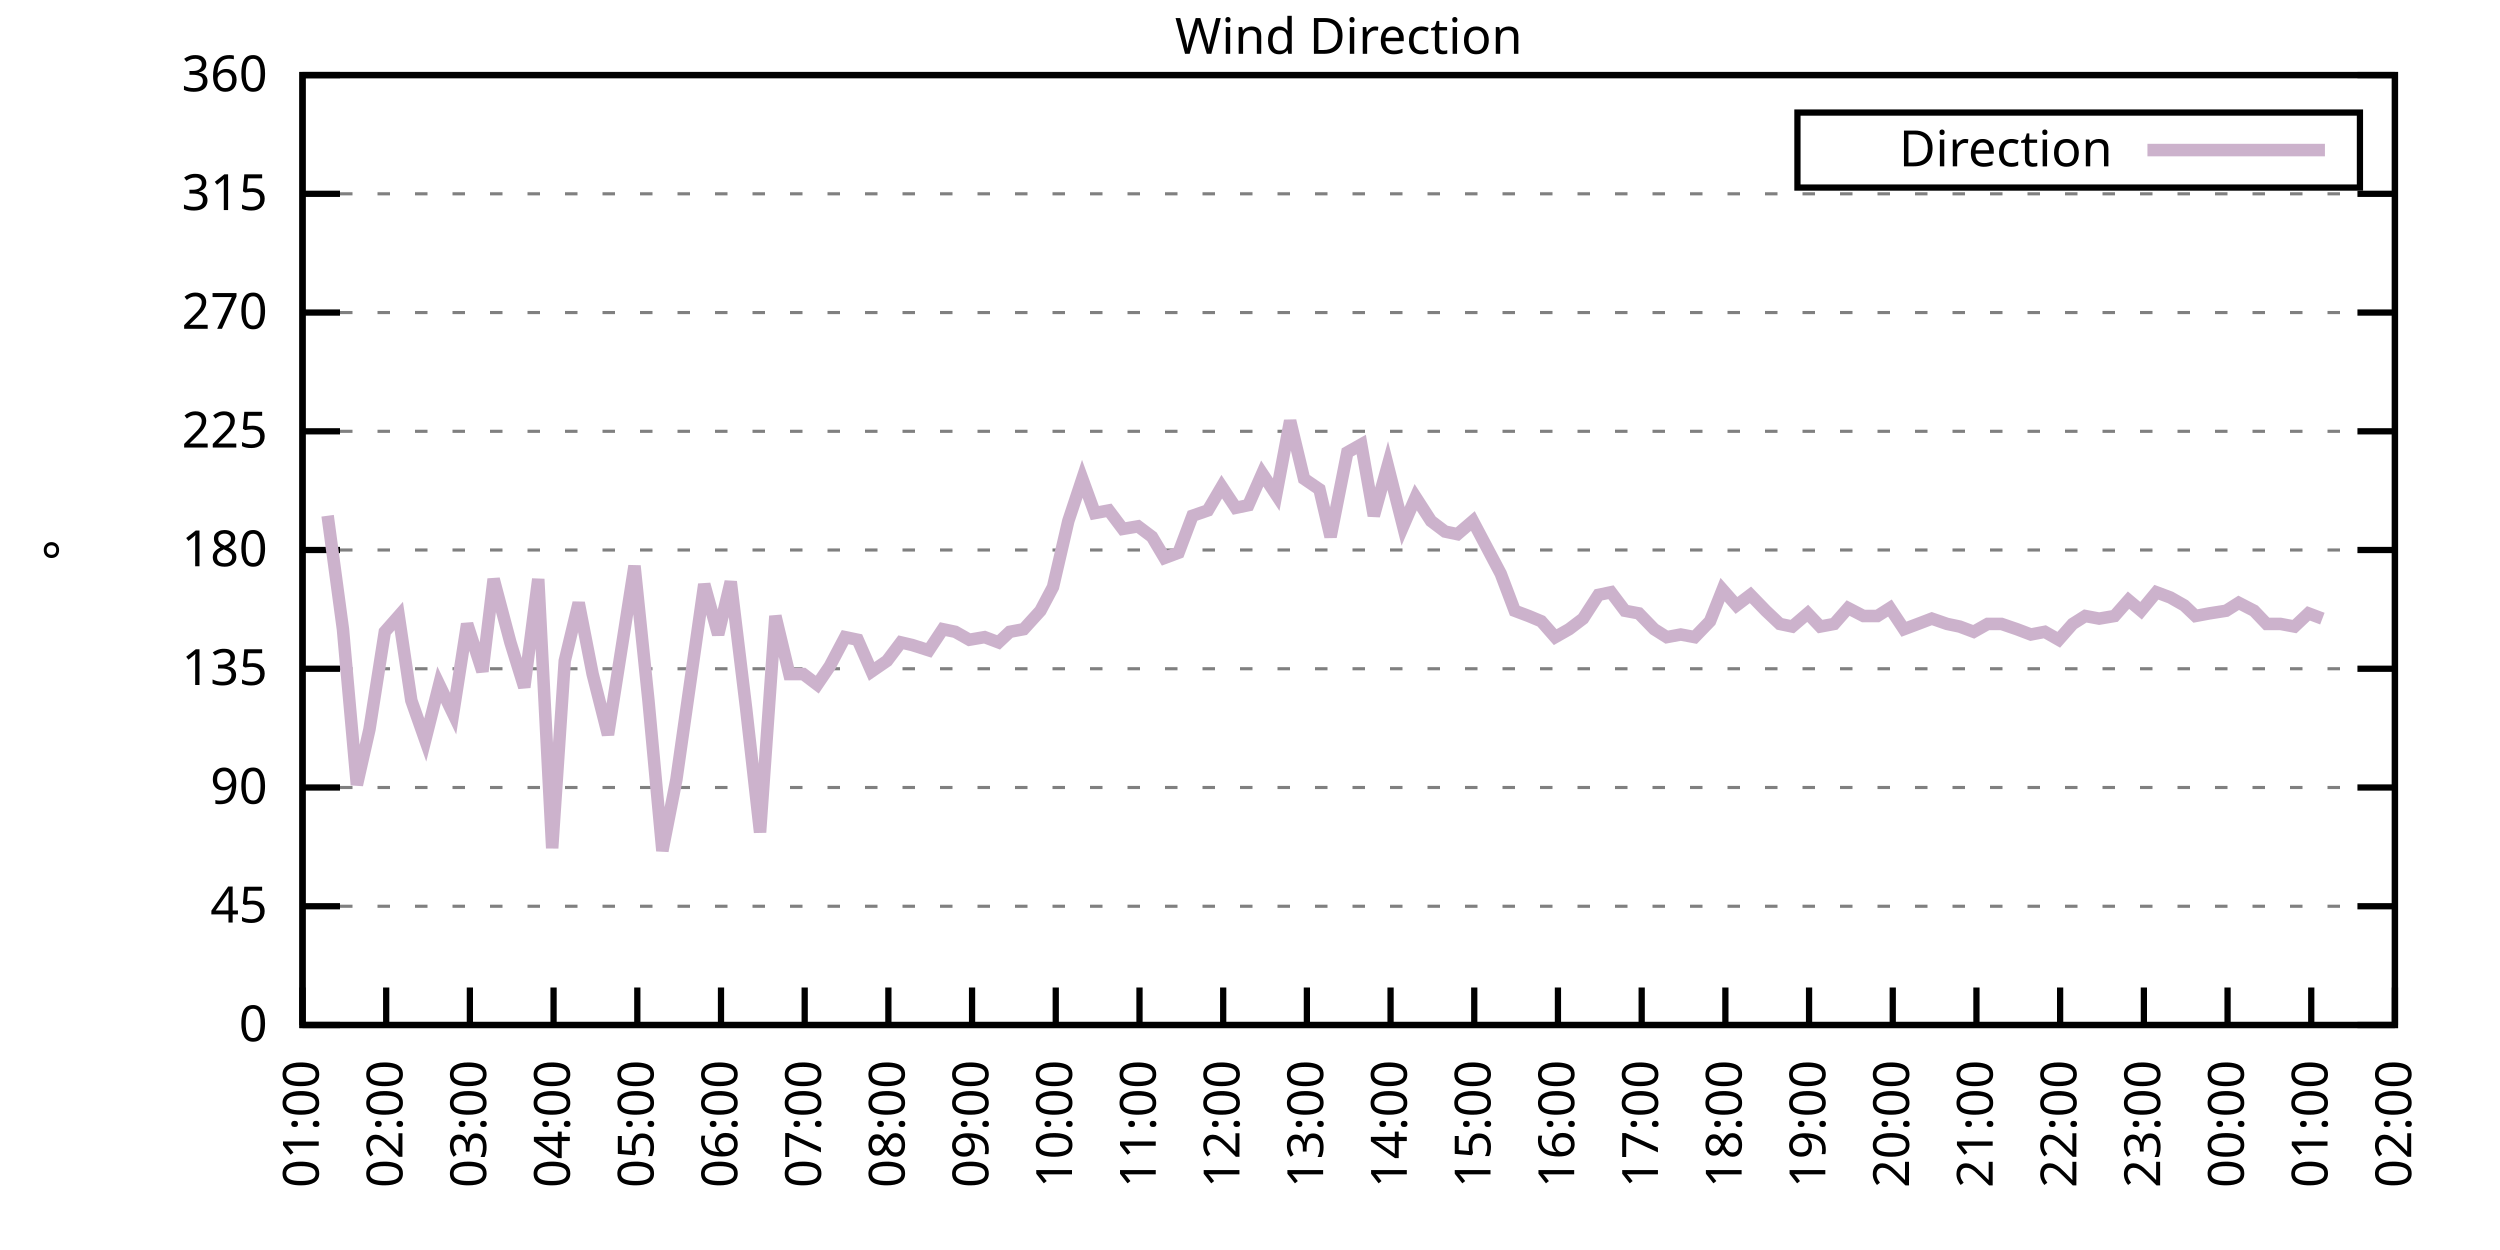
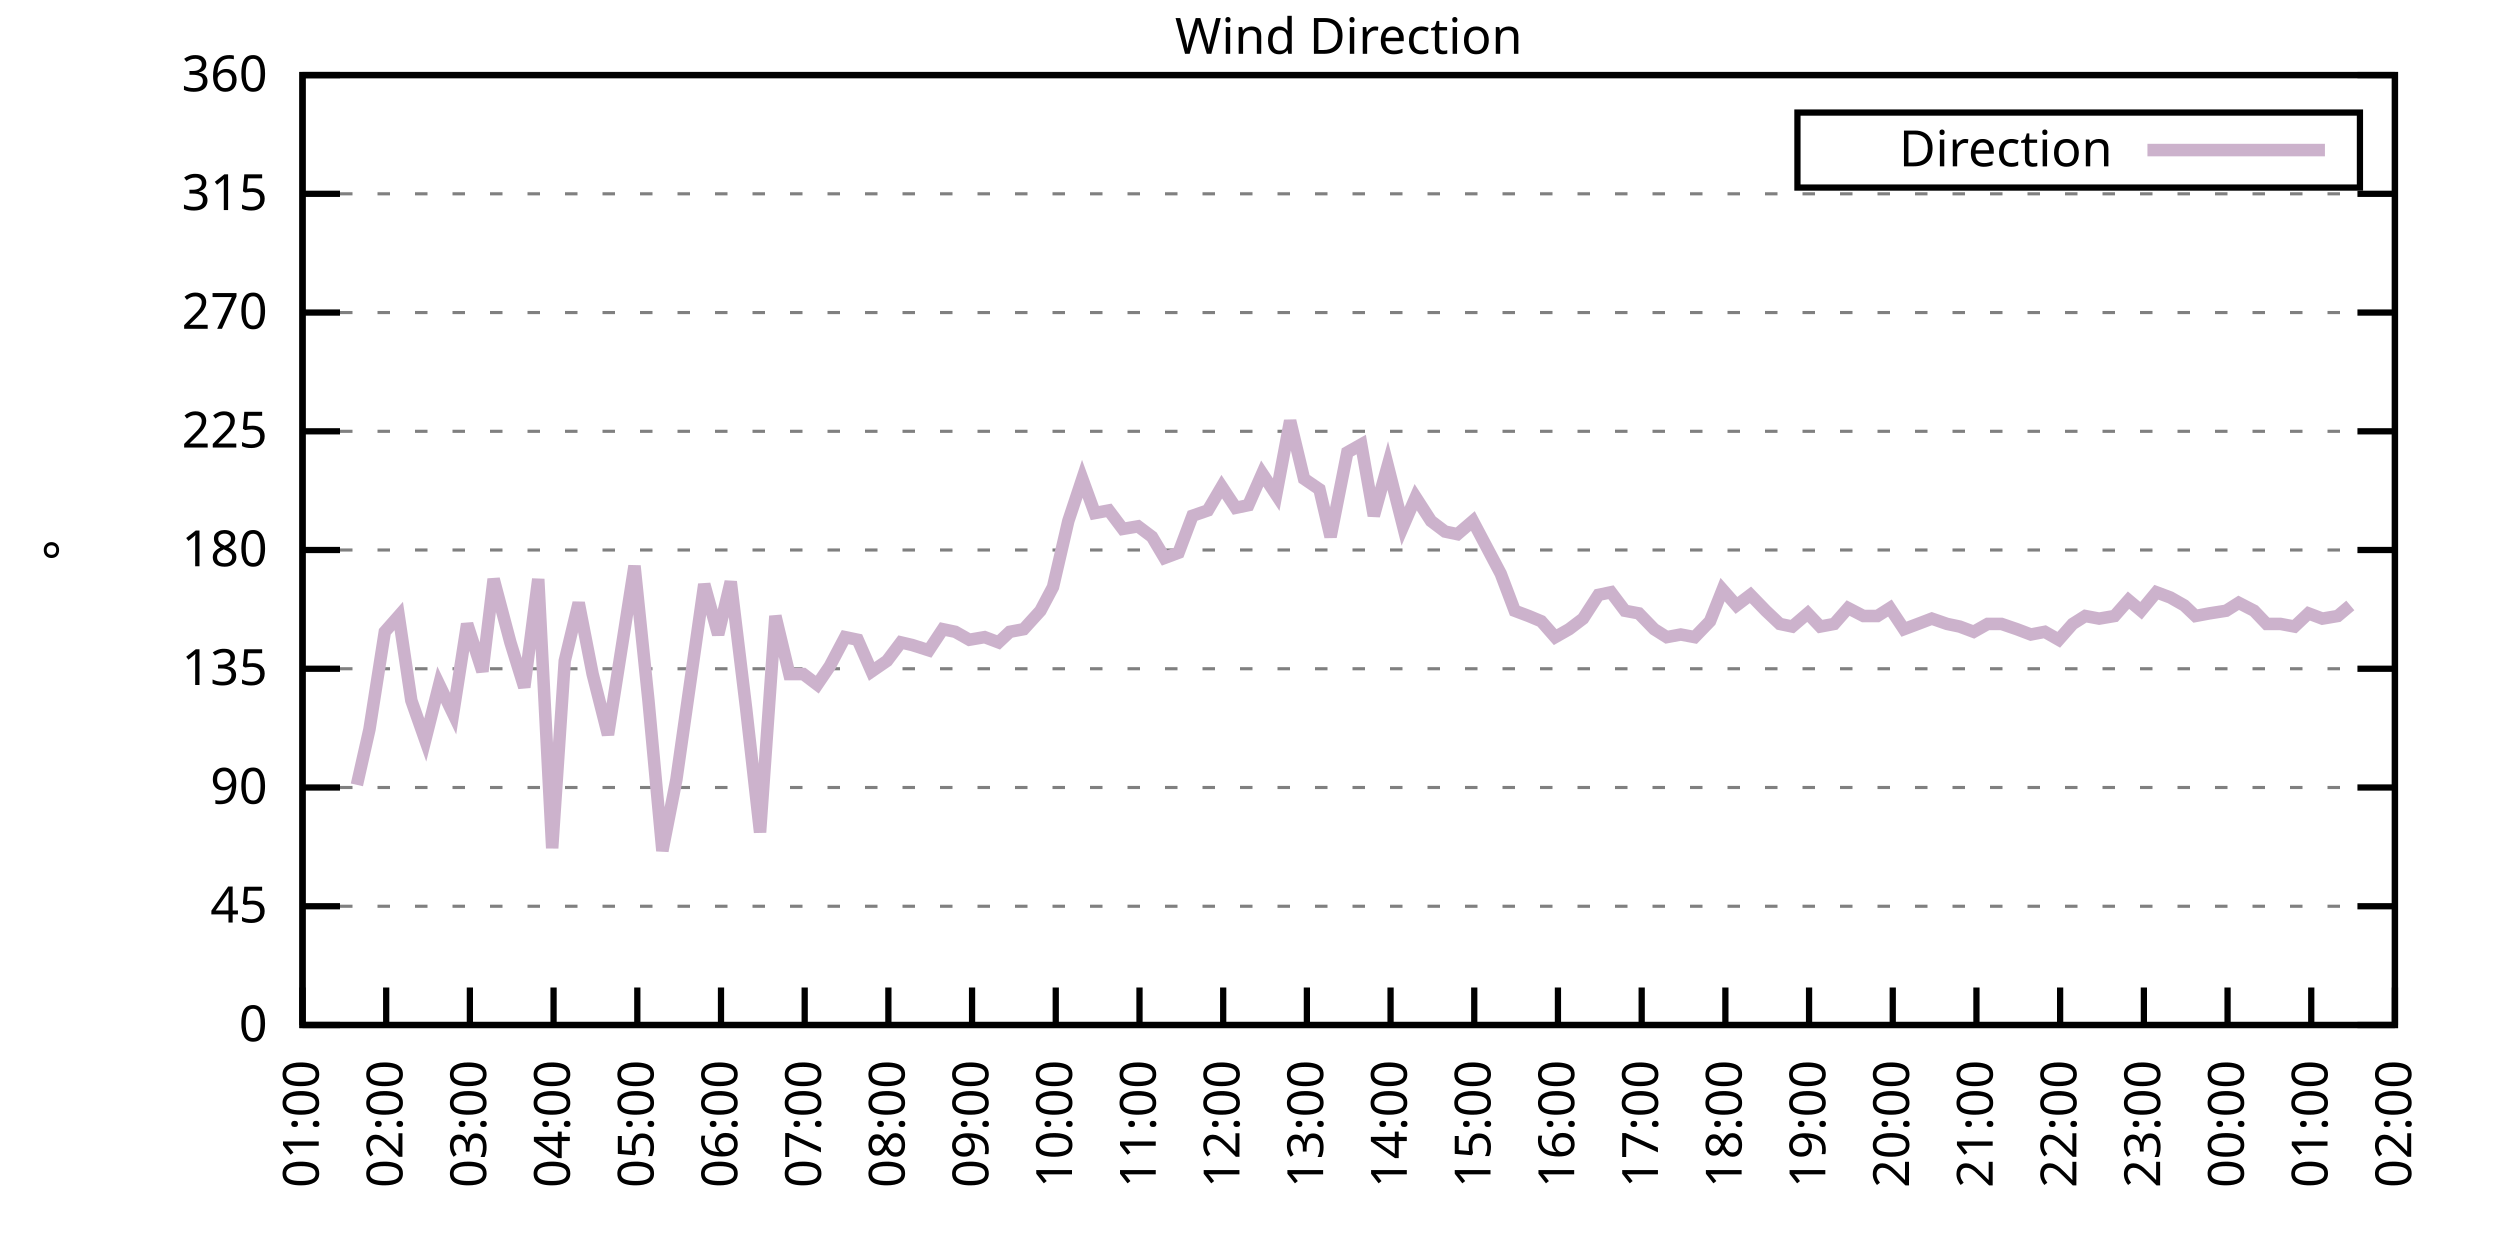
<svg xmlns="http://www.w3.org/2000/svg" xmlns:xlink="http://www.w3.org/1999/xlink" width="400" height="200" viewBox="0 0 400 200">
  <g id="gnuplot_canvas">
    <rect x="0" y="0" width="400" height="200" fill="none" />
    <defs>
      <circle id="gpDot" r="0.5" stroke-width="0.5" stroke="currentColor" />
      <path id="gpPt0" stroke-width="0.333" stroke="currentColor" d="M-1,0 h2 M0,-1 v2" />
      <path id="gpPt1" stroke-width="0.333" stroke="currentColor" d="M-1,-1 L1,1 M1,-1 L-1,1" />
      <path id="gpPt2" stroke-width="0.333" stroke="currentColor" d="M-1,0 L1,0 M0,-1 L0,1 M-1,-1 L1,1 M-1,1 L1,-1" />
      <rect id="gpPt3" stroke-width="0.333" stroke="currentColor" x="-1" y="-1" width="2" height="2" />
      <rect id="gpPt4" stroke-width="0.333" stroke="currentColor" fill="currentColor" x="-1" y="-1" width="2" height="2" />
      <circle id="gpPt5" stroke-width="0.333" stroke="currentColor" cx="0" cy="0" r="1" />
      <use xlink:href="#gpPt5" id="gpPt6" fill="currentColor" stroke="none" />
      <path id="gpPt7" stroke-width="0.333" stroke="currentColor" d="M0,-1.33 L-1.33,0.67 L1.33,0.67 z" />
      <use xlink:href="#gpPt7" id="gpPt8" fill="currentColor" stroke="none" />
      <use xlink:href="#gpPt7" id="gpPt9" stroke="currentColor" transform="rotate(180)" />
      <use xlink:href="#gpPt9" id="gpPt10" fill="currentColor" stroke="none" />
      <use xlink:href="#gpPt3" id="gpPt11" stroke="currentColor" transform="rotate(45)" />
      <use xlink:href="#gpPt11" id="gpPt12" fill="currentColor" stroke="none" />
      <path id="gpPt13" stroke-width="0.333" stroke="currentColor" d="M0,1.330 L1.265,0.411 L0.782,-1.067 L-0.782,-1.076 L-1.265,0.411 z" />
      <use xlink:href="#gpPt13" id="gpPt14" fill="currentColor" stroke="none" />
      <filter id="textbox" filterUnits="objectBoundingBox" x="0" y="0" height="1" width="1">
        <feFlood flood-color="white" flood-opacity="1" result="bgnd" />
        <feComposite in="SourceGraphic" in2="bgnd" operator="atop" />
      </filter>
      <filter id="greybox" filterUnits="objectBoundingBox" x="0" y="0" height="1" width="1">
        <feFlood flood-color="lightgrey" flood-opacity="1" result="grey" />
        <feComposite in="SourceGraphic" in2="grey" operator="atop" />
      </filter>
    </defs>
    <g fill="none" color="white" stroke="currentColor" stroke-width="1.00" stroke-linecap="butt" stroke-linejoin="miter">
</g>
    <g fill="none" color="black" stroke="currentColor" stroke-width="1.00" stroke-linecap="butt" stroke-linejoin="miter">
      <g stroke="none" shape-rendering="crispEdges">
        <polygon fill="rgb(255, 255, 255)" points="48.40,164.00 383.18,164.00 383.18,12.02 48.40,12.02 " />
      </g>
    </g>
    <g fill="none" color="black" stroke="currentColor" stroke-width="1.00" stroke-linecap="butt" stroke-linejoin="miter">
</g>
    <g fill="none" color="black" stroke="black" stroke-width="0.50" stroke-linecap="butt" stroke-linejoin="miter">
</g>
    <g fill="none" color="gray" stroke="currentColor" stroke-width="0.50" stroke-linecap="butt" stroke-linejoin="miter">
      <path stroke="gray" stroke-dasharray="2,4" class="gridline" d="M48.40,164.00 L383.19,164.00  " />
    </g>
    <g fill="none" color="gray" stroke="gray" stroke-width="1.00" stroke-linecap="butt" stroke-linejoin="miter">
</g>
    <g fill="none" color="black" stroke="currentColor" stroke-width="1.00" stroke-linecap="butt" stroke-linejoin="miter">
      <path stroke="black" d="M48.40,164.00 L54.40,164.00 M383.19,164.00 L377.19,164.00  " />
      <g transform="translate(42.80,166.60)" stroke="none" fill="black" font-family="Sans" font-size="8.00" text-anchor="end">
        <text>
          <tspan font-family="Sans"> 0</tspan>
        </text>
      </g>
    </g>
    <g fill="none" color="black" stroke="currentColor" stroke-width="1.00" stroke-linecap="butt" stroke-linejoin="miter">
</g>
    <g fill="none" color="black" stroke="black" stroke-width="0.50" stroke-linecap="butt" stroke-linejoin="miter">
</g>
    <g fill="none" color="gray" stroke="currentColor" stroke-width="0.50" stroke-linecap="butt" stroke-linejoin="miter">
      <path stroke="gray" stroke-dasharray="2,4" class="gridline" d="M48.40,145.00 L383.19,145.00  " />
    </g>
    <g fill="none" color="gray" stroke="gray" stroke-width="1.00" stroke-linecap="butt" stroke-linejoin="miter">
</g>
    <g fill="none" color="black" stroke="currentColor" stroke-width="1.00" stroke-linecap="butt" stroke-linejoin="miter">
      <path stroke="black" d="M48.40,145.00 L54.40,145.00 M383.19,145.00 L377.19,145.00  " />
      <g transform="translate(42.80,147.60)" stroke="none" fill="black" font-family="Sans" font-size="8.00" text-anchor="end">
        <text>
          <tspan font-family="Sans"> 45</tspan>
        </text>
      </g>
    </g>
    <g fill="none" color="black" stroke="currentColor" stroke-width="1.00" stroke-linecap="butt" stroke-linejoin="miter">
</g>
    <g fill="none" color="black" stroke="black" stroke-width="0.50" stroke-linecap="butt" stroke-linejoin="miter">
</g>
    <g fill="none" color="gray" stroke="currentColor" stroke-width="0.50" stroke-linecap="butt" stroke-linejoin="miter">
      <path stroke="gray" stroke-dasharray="2,4" class="gridline" d="M48.40,126.00 L383.19,126.00  " />
    </g>
    <g fill="none" color="gray" stroke="gray" stroke-width="1.00" stroke-linecap="butt" stroke-linejoin="miter">
</g>
    <g fill="none" color="black" stroke="currentColor" stroke-width="1.00" stroke-linecap="butt" stroke-linejoin="miter">
      <path stroke="black" d="M48.40,126.00 L54.40,126.00 M383.19,126.00 L377.19,126.00  " />
      <g transform="translate(42.80,128.60)" stroke="none" fill="black" font-family="Sans" font-size="8.00" text-anchor="end">
        <text>
          <tspan font-family="Sans"> 90</tspan>
        </text>
      </g>
    </g>
    <g fill="none" color="black" stroke="currentColor" stroke-width="1.00" stroke-linecap="butt" stroke-linejoin="miter">
</g>
    <g fill="none" color="black" stroke="black" stroke-width="0.50" stroke-linecap="butt" stroke-linejoin="miter">
</g>
    <g fill="none" color="gray" stroke="currentColor" stroke-width="0.50" stroke-linecap="butt" stroke-linejoin="miter">
      <path stroke="gray" stroke-dasharray="2,4" class="gridline" d="M48.40,107.00 L383.19,107.00  " />
    </g>
    <g fill="none" color="gray" stroke="gray" stroke-width="1.00" stroke-linecap="butt" stroke-linejoin="miter">
</g>
    <g fill="none" color="black" stroke="currentColor" stroke-width="1.00" stroke-linecap="butt" stroke-linejoin="miter">
      <path stroke="black" d="M48.40,107.00 L54.40,107.00 M383.19,107.00 L377.19,107.00  " />
      <g transform="translate(42.80,109.60)" stroke="none" fill="black" font-family="Sans" font-size="8.00" text-anchor="end">
        <text>
          <tspan font-family="Sans"> 135</tspan>
        </text>
      </g>
    </g>
    <g fill="none" color="black" stroke="currentColor" stroke-width="1.00" stroke-linecap="butt" stroke-linejoin="miter">
</g>
    <g fill="none" color="black" stroke="black" stroke-width="0.50" stroke-linecap="butt" stroke-linejoin="miter">
</g>
    <g fill="none" color="gray" stroke="currentColor" stroke-width="0.50" stroke-linecap="butt" stroke-linejoin="miter">
      <path stroke="gray" stroke-dasharray="2,4" class="gridline" d="M48.40,88.00 L383.19,88.00  " />
    </g>
    <g fill="none" color="gray" stroke="gray" stroke-width="1.00" stroke-linecap="butt" stroke-linejoin="miter">
</g>
    <g fill="none" color="black" stroke="currentColor" stroke-width="1.00" stroke-linecap="butt" stroke-linejoin="miter">
      <path stroke="black" d="M48.40,88.00 L54.40,88.00 M383.19,88.00 L377.19,88.00  " />
      <g transform="translate(42.80,90.60)" stroke="none" fill="black" font-family="Sans" font-size="8.00" text-anchor="end">
        <text>
          <tspan font-family="Sans"> 180</tspan>
        </text>
      </g>
    </g>
    <g fill="none" color="black" stroke="currentColor" stroke-width="1.00" stroke-linecap="butt" stroke-linejoin="miter">
</g>
    <g fill="none" color="black" stroke="black" stroke-width="0.50" stroke-linecap="butt" stroke-linejoin="miter">
</g>
    <g fill="none" color="gray" stroke="currentColor" stroke-width="0.50" stroke-linecap="butt" stroke-linejoin="miter">
      <path stroke="gray" stroke-dasharray="2,4" class="gridline" d="M48.40,69.01 L383.19,69.01  " />
    </g>
    <g fill="none" color="gray" stroke="gray" stroke-width="1.00" stroke-linecap="butt" stroke-linejoin="miter">
</g>
    <g fill="none" color="black" stroke="currentColor" stroke-width="1.00" stroke-linecap="butt" stroke-linejoin="miter">
      <path stroke="black" d="M48.40,69.01 L54.40,69.01 M383.19,69.01 L377.19,69.01  " />
      <g transform="translate(42.80,71.61)" stroke="none" fill="black" font-family="Sans" font-size="8.00" text-anchor="end">
        <text>
          <tspan font-family="Sans"> 225</tspan>
        </text>
      </g>
    </g>
    <g fill="none" color="black" stroke="currentColor" stroke-width="1.00" stroke-linecap="butt" stroke-linejoin="miter">
</g>
    <g fill="none" color="black" stroke="black" stroke-width="0.50" stroke-linecap="butt" stroke-linejoin="miter">
</g>
    <g fill="none" color="gray" stroke="currentColor" stroke-width="0.50" stroke-linecap="butt" stroke-linejoin="miter">
      <path stroke="gray" stroke-dasharray="2,4" class="gridline" d="M48.40,50.01 L383.19,50.01  " />
    </g>
    <g fill="none" color="gray" stroke="gray" stroke-width="1.00" stroke-linecap="butt" stroke-linejoin="miter">
</g>
    <g fill="none" color="black" stroke="currentColor" stroke-width="1.00" stroke-linecap="butt" stroke-linejoin="miter">
      <path stroke="black" d="M48.40,50.01 L54.40,50.01 M383.19,50.01 L377.19,50.01  " />
      <g transform="translate(42.80,52.61)" stroke="none" fill="black" font-family="Sans" font-size="8.00" text-anchor="end">
        <text>
          <tspan font-family="Sans"> 270</tspan>
        </text>
      </g>
    </g>
    <g fill="none" color="black" stroke="currentColor" stroke-width="1.00" stroke-linecap="butt" stroke-linejoin="miter">
</g>
    <g fill="none" color="black" stroke="black" stroke-width="0.50" stroke-linecap="butt" stroke-linejoin="miter">
</g>
    <g fill="none" color="gray" stroke="currentColor" stroke-width="0.50" stroke-linecap="butt" stroke-linejoin="miter">
      <path stroke="gray" stroke-dasharray="2,4" class="gridline" d="M48.40,31.01 L383.19,31.01  " />
    </g>
    <g fill="none" color="gray" stroke="gray" stroke-width="1.00" stroke-linecap="butt" stroke-linejoin="miter">
</g>
    <g fill="none" color="black" stroke="currentColor" stroke-width="1.00" stroke-linecap="butt" stroke-linejoin="miter">
      <path stroke="black" d="M48.40,31.01 L54.40,31.01 M383.19,31.01 L377.19,31.01  " />
      <g transform="translate(42.80,33.61)" stroke="none" fill="black" font-family="Sans" font-size="8.00" text-anchor="end">
        <text>
          <tspan font-family="Sans"> 315</tspan>
        </text>
      </g>
    </g>
    <g fill="none" color="black" stroke="currentColor" stroke-width="1.00" stroke-linecap="butt" stroke-linejoin="miter">
</g>
    <g fill="none" color="black" stroke="black" stroke-width="0.50" stroke-linecap="butt" stroke-linejoin="miter">
</g>
    <g fill="none" color="gray" stroke="currentColor" stroke-width="0.50" stroke-linecap="butt" stroke-linejoin="miter">
      <path stroke="gray" stroke-dasharray="2,4" class="gridline" d="M48.40,12.01 L383.19,12.01  " />
    </g>
    <g fill="none" color="gray" stroke="gray" stroke-width="1.00" stroke-linecap="butt" stroke-linejoin="miter">
</g>
    <g fill="none" color="black" stroke="currentColor" stroke-width="1.00" stroke-linecap="butt" stroke-linejoin="miter">
      <path stroke="black" d="M48.40,12.01 L54.40,12.01 M383.19,12.01 L377.19,12.01  " />
      <g transform="translate(42.80,14.61)" stroke="none" fill="black" font-family="Sans" font-size="8.00" text-anchor="end">
        <text>
          <tspan font-family="Sans"> 360</tspan>
        </text>
      </g>
    </g>
    <g fill="none" color="black" stroke="currentColor" stroke-width="1.00" stroke-linecap="butt" stroke-linejoin="miter">
      <path stroke="black" d="M48.40,164.00 L48.40,158.00  " />
      <g transform="translate(51.00,169.60) rotate(270.00)" stroke="none" fill="black" font-family="Sans" font-size="8.00" text-anchor="end">
        <text>
          <tspan font-family="Sans">01:00</tspan>
        </text>
      </g>
    </g>
    <g fill="none" color="black" stroke="currentColor" stroke-width="1.00" stroke-linecap="butt" stroke-linejoin="miter">
      <path stroke="black" d="M61.79,164.00 L61.79,158.00  " />
      <g transform="translate(64.39,169.60) rotate(270.00)" stroke="none" fill="black" font-family="Sans" font-size="8.00" text-anchor="end">
        <text>
          <tspan font-family="Sans">02:00</tspan>
        </text>
      </g>
    </g>
    <g fill="none" color="black" stroke="currentColor" stroke-width="1.00" stroke-linecap="butt" stroke-linejoin="miter">
      <path stroke="black" d="M75.18,164.00 L75.18,158.00  " />
      <g transform="translate(77.78,169.60) rotate(270.00)" stroke="none" fill="black" font-family="Sans" font-size="8.00" text-anchor="end">
        <text>
          <tspan font-family="Sans">03:00</tspan>
        </text>
      </g>
    </g>
    <g fill="none" color="black" stroke="currentColor" stroke-width="1.00" stroke-linecap="butt" stroke-linejoin="miter">
      <path stroke="black" d="M88.57,164.00 L88.57,158.00  " />
      <g transform="translate(91.17,169.60) rotate(270.00)" stroke="none" fill="black" font-family="Sans" font-size="8.00" text-anchor="end">
        <text>
          <tspan font-family="Sans">04:00</tspan>
        </text>
      </g>
    </g>
    <g fill="none" color="black" stroke="currentColor" stroke-width="1.00" stroke-linecap="butt" stroke-linejoin="miter">
      <path stroke="black" d="M101.97,164.00 L101.97,158.00  " />
      <g transform="translate(104.57,169.60) rotate(270.00)" stroke="none" fill="black" font-family="Sans" font-size="8.00" text-anchor="end">
        <text>
          <tspan font-family="Sans">05:00</tspan>
        </text>
      </g>
    </g>
    <g fill="none" color="black" stroke="currentColor" stroke-width="1.00" stroke-linecap="butt" stroke-linejoin="miter">
      <path stroke="black" d="M115.36,164.00 L115.36,158.00  " />
      <g transform="translate(117.96,169.60) rotate(270.00)" stroke="none" fill="black" font-family="Sans" font-size="8.00" text-anchor="end">
        <text>
          <tspan font-family="Sans">06:00</tspan>
        </text>
      </g>
    </g>
    <g fill="none" color="black" stroke="currentColor" stroke-width="1.00" stroke-linecap="butt" stroke-linejoin="miter">
      <path stroke="black" d="M128.75,164.00 L128.75,158.00  " />
      <g transform="translate(131.35,169.60) rotate(270.00)" stroke="none" fill="black" font-family="Sans" font-size="8.00" text-anchor="end">
        <text>
          <tspan font-family="Sans">07:00</tspan>
        </text>
      </g>
    </g>
    <g fill="none" color="black" stroke="currentColor" stroke-width="1.00" stroke-linecap="butt" stroke-linejoin="miter">
      <path stroke="black" d="M142.14,164.00 L142.14,158.00  " />
      <g transform="translate(144.74,169.60) rotate(270.00)" stroke="none" fill="black" font-family="Sans" font-size="8.00" text-anchor="end">
        <text>
          <tspan font-family="Sans">08:00</tspan>
        </text>
      </g>
    </g>
    <g fill="none" color="black" stroke="currentColor" stroke-width="1.00" stroke-linecap="butt" stroke-linejoin="miter">
      <path stroke="black" d="M155.53,164.00 L155.53,158.00  " />
      <g transform="translate(158.13,169.60) rotate(270.00)" stroke="none" fill="black" font-family="Sans" font-size="8.00" text-anchor="end">
        <text>
          <tspan font-family="Sans">09:00</tspan>
        </text>
      </g>
    </g>
    <g fill="none" color="black" stroke="currentColor" stroke-width="1.00" stroke-linecap="butt" stroke-linejoin="miter">
      <path stroke="black" d="M168.92,164.00 L168.92,158.00  " />
      <g transform="translate(171.52,169.60) rotate(270.00)" stroke="none" fill="black" font-family="Sans" font-size="8.00" text-anchor="end">
        <text>
          <tspan font-family="Sans">10:00</tspan>
        </text>
      </g>
    </g>
    <g fill="none" color="black" stroke="currentColor" stroke-width="1.00" stroke-linecap="butt" stroke-linejoin="miter">
      <path stroke="black" d="M182.32,164.00 L182.32,158.00  " />
      <g transform="translate(184.92,169.60) rotate(270.00)" stroke="none" fill="black" font-family="Sans" font-size="8.00" text-anchor="end">
        <text>
          <tspan font-family="Sans">11:00</tspan>
        </text>
      </g>
    </g>
    <g fill="none" color="black" stroke="currentColor" stroke-width="1.00" stroke-linecap="butt" stroke-linejoin="miter">
      <path stroke="black" d="M195.71,164.00 L195.71,158.00  " />
      <g transform="translate(198.31,169.60) rotate(270.00)" stroke="none" fill="black" font-family="Sans" font-size="8.00" text-anchor="end">
        <text>
          <tspan font-family="Sans">12:00</tspan>
        </text>
      </g>
    </g>
    <g fill="none" color="black" stroke="currentColor" stroke-width="1.00" stroke-linecap="butt" stroke-linejoin="miter">
      <path stroke="black" d="M209.10,164.00 L209.10,158.00  " />
      <g transform="translate(211.70,169.60) rotate(270.00)" stroke="none" fill="black" font-family="Sans" font-size="8.00" text-anchor="end">
        <text>
          <tspan font-family="Sans">13:00</tspan>
        </text>
      </g>
    </g>
    <g fill="none" color="black" stroke="currentColor" stroke-width="1.00" stroke-linecap="butt" stroke-linejoin="miter">
      <path stroke="black" d="M222.49,164.00 L222.49,158.00  " />
      <g transform="translate(225.09,169.60) rotate(270.00)" stroke="none" fill="black" font-family="Sans" font-size="8.00" text-anchor="end">
        <text>
          <tspan font-family="Sans">14:00</tspan>
        </text>
      </g>
    </g>
    <g fill="none" color="black" stroke="currentColor" stroke-width="1.00" stroke-linecap="butt" stroke-linejoin="miter">
      <path stroke="black" d="M235.88,164.00 L235.88,158.00  " />
      <g transform="translate(238.48,169.60) rotate(270.00)" stroke="none" fill="black" font-family="Sans" font-size="8.00" text-anchor="end">
        <text>
          <tspan font-family="Sans">15:00</tspan>
        </text>
      </g>
    </g>
    <g fill="none" color="black" stroke="currentColor" stroke-width="1.00" stroke-linecap="butt" stroke-linejoin="miter">
      <path stroke="black" d="M249.27,164.00 L249.27,158.00  " />
      <g transform="translate(251.87,169.60) rotate(270.00)" stroke="none" fill="black" font-family="Sans" font-size="8.00" text-anchor="end">
        <text>
          <tspan font-family="Sans">16:00</tspan>
        </text>
      </g>
    </g>
    <g fill="none" color="black" stroke="currentColor" stroke-width="1.00" stroke-linecap="butt" stroke-linejoin="miter">
      <path stroke="black" d="M262.67,164.00 L262.67,158.00  " />
      <g transform="translate(265.27,169.60) rotate(270.00)" stroke="none" fill="black" font-family="Sans" font-size="8.00" text-anchor="end">
        <text>
          <tspan font-family="Sans">17:00</tspan>
        </text>
      </g>
    </g>
    <g fill="none" color="black" stroke="currentColor" stroke-width="1.00" stroke-linecap="butt" stroke-linejoin="miter">
      <path stroke="black" d="M276.06,164.00 L276.06,158.00  " />
      <g transform="translate(278.66,169.60) rotate(270.00)" stroke="none" fill="black" font-family="Sans" font-size="8.00" text-anchor="end">
        <text>
          <tspan font-family="Sans">18:00</tspan>
        </text>
      </g>
    </g>
    <g fill="none" color="black" stroke="currentColor" stroke-width="1.00" stroke-linecap="butt" stroke-linejoin="miter">
      <path stroke="black" d="M289.45,164.00 L289.45,158.00  " />
      <g transform="translate(292.05,169.60) rotate(270.00)" stroke="none" fill="black" font-family="Sans" font-size="8.00" text-anchor="end">
        <text>
          <tspan font-family="Sans">19:00</tspan>
        </text>
      </g>
    </g>
    <g fill="none" color="black" stroke="currentColor" stroke-width="1.00" stroke-linecap="butt" stroke-linejoin="miter">
      <path stroke="black" d="M302.84,164.00 L302.84,158.00  " />
      <g transform="translate(305.44,169.60) rotate(270.00)" stroke="none" fill="black" font-family="Sans" font-size="8.00" text-anchor="end">
        <text>
          <tspan font-family="Sans">20:00</tspan>
        </text>
      </g>
    </g>
    <g fill="none" color="black" stroke="currentColor" stroke-width="1.00" stroke-linecap="butt" stroke-linejoin="miter">
      <path stroke="black" d="M316.23,164.00 L316.23,158.00  " />
      <g transform="translate(318.83,169.60) rotate(270.00)" stroke="none" fill="black" font-family="Sans" font-size="8.00" text-anchor="end">
        <text>
          <tspan font-family="Sans">21:00</tspan>
        </text>
      </g>
    </g>
    <g fill="none" color="black" stroke="currentColor" stroke-width="1.00" stroke-linecap="butt" stroke-linejoin="miter">
      <path stroke="black" d="M329.62,164.00 L329.62,158.00  " />
      <g transform="translate(332.22,169.60) rotate(270.00)" stroke="none" fill="black" font-family="Sans" font-size="8.00" text-anchor="end">
        <text>
          <tspan font-family="Sans">22:00</tspan>
        </text>
      </g>
    </g>
    <g fill="none" color="black" stroke="currentColor" stroke-width="1.00" stroke-linecap="butt" stroke-linejoin="miter">
      <path stroke="black" d="M343.02,164.00 L343.02,158.00  " />
      <g transform="translate(345.62,169.60) rotate(270.00)" stroke="none" fill="black" font-family="Sans" font-size="8.00" text-anchor="end">
        <text>
          <tspan font-family="Sans">23:00</tspan>
        </text>
      </g>
    </g>
    <g fill="none" color="black" stroke="currentColor" stroke-width="1.00" stroke-linecap="butt" stroke-linejoin="miter">
      <path stroke="black" d="M356.41,164.00 L356.41,158.00  " />
      <g transform="translate(359.01,169.60) rotate(270.00)" stroke="none" fill="black" font-family="Sans" font-size="8.00" text-anchor="end">
        <text>
          <tspan font-family="Sans">00:00</tspan>
        </text>
      </g>
    </g>
    <g fill="none" color="black" stroke="currentColor" stroke-width="1.00" stroke-linecap="butt" stroke-linejoin="miter">
      <path stroke="black" d="M369.80,164.00 L369.80,158.00  " />
      <g transform="translate(372.40,169.60) rotate(270.00)" stroke="none" fill="black" font-family="Sans" font-size="8.00" text-anchor="end">
        <text>
          <tspan font-family="Sans">01:00</tspan>
        </text>
      </g>
    </g>
    <g fill="none" color="black" stroke="currentColor" stroke-width="1.00" stroke-linecap="butt" stroke-linejoin="miter">
      <path stroke="black" d="M383.19,164.00 L383.19,158.00  " />
      <g transform="translate(385.79,169.60) rotate(270.00)" stroke="none" fill="black" font-family="Sans" font-size="8.00" text-anchor="end">
        <text>
          <tspan font-family="Sans">02:00</tspan>
        </text>
      </g>
    </g>
    <g fill="none" color="black" stroke="currentColor" stroke-width="1.00" stroke-linecap="butt" stroke-linejoin="miter">
</g>
    <g fill="none" color="black" stroke="currentColor" stroke-width="1.00" stroke-linecap="butt" stroke-linejoin="miter">
      <path stroke="black" d="M48.40,12.01 L48.40,164.00 L383.19,164.00 L383.19,12.01 L48.40,12.01 Z  " />
    </g>
    <g fill="none" color="black" stroke="currentColor" stroke-width="1.00" stroke-linecap="butt" stroke-linejoin="miter">
</g>
    <g fill="none" color="black" stroke="currentColor" stroke-width="1.00" stroke-linecap="butt" stroke-linejoin="miter">
      <path stroke="black" d="M287.59,30.01 L287.59,18.01 L377.59,18.01 L377.59,30.01 L287.59,30.01 Z  " />
    </g>
    <g id="Wind_direction_plot_1">
      <g fill="none" color="white" stroke="black" stroke-width="2.00" stroke-linecap="butt" stroke-linejoin="miter">
</g>
      <g fill="none" color="black" stroke="currentColor" stroke-width="2.00" stroke-linecap="butt" stroke-linejoin="miter">
        <g transform="translate(337.99,26.61)" stroke="none" fill="black" font-family="Sans" font-size="8.00" text-anchor="end">
          <text>
            <tspan font-family="Sans">Direction</tspan>
          </text>
        </g>
      </g>
      <g fill="none" color="black" stroke="currentColor" stroke-width="2.00" stroke-linecap="butt" stroke-linejoin="miter">
-         <path stroke="rgb(204, 178, 204)" d="M343.59,24.01 L371.99,24.01 M52.42,82.52 L54.87,100.67 L57.10,125.58 L59.11,116.71 L61.57,101.09 L63.80,98.56   L65.81,112.07 L68.04,118.40 L70.27,109.54 L72.50,114.18 L74.74,99.83 L77.19,107.43 L78.98,92.65 L81.66,102.78   L83.89,109.96 L86.12,92.65 L88.35,135.71 L90.36,105.74 L92.59,96.45 L94.82,107.85 L97.28,117.56 L101.52,90.54   L103.75,112.07 L105.98,136.14 L108.22,124.74 L110.45,109.11 L112.68,93.49 L114.91,101.52 L116.92,93.07 L119.38,113.34   L121.61,133.18 L124.06,98.56 L126.29,107.85 L128.53,107.85 L130.76,109.54 L132.77,106.58 L135.22,101.94 L137.23,102.36   L139.46,107.43 L141.92,105.74 L144.15,102.78 L145.94,103.20 L148.61,104.05 L150.85,100.67 L152.85,101.09 L155.09,102.36   L157.54,101.94 L159.77,102.78 L161.56,101.09 L163.79,100.67 L166.47,97.72 L168.48,93.92 L170.93,83.36 L173.17,76.61   L175.17,82.09 L177.41,81.67 L179.64,84.63 L182.09,84.21 L184.32,85.89 L186.33,89.27 L188.57,88.43 L190.80,82.52   L193.25,81.67 L195.48,77.87 L197.72,81.25 L199.73,80.83 L201.96,75.76 L204.19,79.14 L206.42,67.32 L208.65,76.61   L211.11,78.29 L212.89,85.89 L215.57,72.38 L217.80,71.12 L219.81,82.52 L222.04,74.49 L224.50,84.21 L226.51,79.56   L228.96,83.36 L231.20,85.05 L233.20,85.47 L235.66,83.36 L237.89,87.58 L240.12,91.80 L242.36,97.72 L244.59,98.56   L246.60,99.40 L248.83,101.94 L251.06,100.67 L253.29,98.98 L255.75,95.18 L257.76,94.76 L259.99,97.72 L262.22,98.14   L264.67,100.67 L266.68,101.94 L268.92,101.52 L271.15,101.94 L273.60,99.40 L275.61,94.34 L277.84,96.87 L280.07,95.18   L282.53,97.72 L284.76,99.83 L286.77,100.25 L289.23,98.14 L291.23,100.25 L293.47,99.83 L295.70,97.29 L298.15,98.56   L300.39,98.56 L302.39,97.29 L304.63,100.67 L306.86,99.83 L309.09,98.98 L311.54,99.83 L313.55,100.25 L315.79,101.09   L318.02,99.83 L320.25,99.83 L322.70,100.67 L324.94,101.52 L327.17,101.09 L329.40,102.36 L331.63,99.83 L333.64,98.56   L335.87,98.98 L338.33,98.56 L340.56,96.03 L342.57,97.72 L345.02,94.76 L347.26,95.60 L349.49,96.87 L351.27,98.56   L353.51,98.14 L356.18,97.72 L358.19,96.45 L360.65,97.72 L362.66,99.83 L364.89,99.83 L367.12,100.25 L369.35,98.14   L371.58,98.98  " />
+         <path stroke="rgb(204, 178, 204)" d="M343.59,24.01 L371.99,24.01 M57.10,125.58 L59.11,116.71 L61.57,101.09 L63.80,98.56 L65.81,112.07 L68.04,118.40   L70.27,109.54 L72.50,114.18 L74.74,99.83 L77.19,107.43 L78.98,92.65 L81.66,102.78 L83.89,109.96 L86.12,92.65   L88.35,135.71 L90.36,105.74 L92.59,96.45 L94.82,107.85 L97.28,117.56 L101.52,90.54 L103.75,112.07 L105.98,136.14   L108.22,124.74 L110.45,109.11 L112.68,93.49 L114.91,101.52 L116.92,93.07 L119.38,113.34 L121.61,133.18 L124.06,98.56   L126.29,107.85 L128.53,107.85 L130.76,109.54 L132.77,106.58 L135.22,101.94 L137.23,102.36 L139.46,107.43 L141.92,105.74   L144.15,102.78 L145.94,103.20 L148.61,104.05 L150.85,100.67 L152.85,101.09 L155.09,102.36 L157.54,101.94 L159.77,102.78   L161.56,101.09 L163.79,100.67 L166.47,97.72 L168.48,93.92 L170.93,83.36 L173.17,76.61 L175.17,82.09 L177.41,81.67   L179.64,84.63 L182.09,84.21 L184.32,85.89 L186.33,89.27 L188.57,88.43 L190.80,82.52 L193.25,81.67 L195.48,77.87   L197.72,81.25 L199.73,80.83 L201.96,75.76 L204.19,79.14 L206.42,67.32 L208.65,76.61 L211.11,78.29 L212.89,85.89   L215.57,72.38 L217.80,71.12 L219.81,82.52 L222.04,74.49 L224.50,84.21 L226.51,79.56 L228.96,83.36 L231.20,85.05   L233.20,85.47 L235.66,83.36 L237.89,87.58 L240.12,91.80 L242.36,97.72 L244.59,98.56 L246.60,99.40 L248.83,101.94   L251.06,100.67 L253.29,98.98 L255.75,95.18 L257.76,94.76 L259.99,97.72 L262.22,98.14 L264.67,100.67 L266.68,101.94   L268.92,101.52 L271.15,101.94 L273.60,99.40 L275.61,94.34 L277.84,96.87 L280.07,95.18 L282.53,97.72 L284.76,99.83   L286.77,100.25 L289.23,98.14 L291.23,100.25 L293.47,99.83 L295.70,97.29 L298.15,98.56 L300.39,98.56 L302.39,97.29   L304.63,100.67 L306.86,99.83 L309.09,98.98 L311.54,99.83 L313.55,100.25 L315.79,101.09 L318.02,99.83 L320.25,99.83   L322.70,100.67 L324.94,101.52 L327.17,101.09 L329.40,102.36 L331.63,99.83 L333.64,98.56 L335.87,98.98 L338.33,98.56   L340.56,96.03 L342.57,97.72 L345.02,94.76 L347.26,95.60 L349.49,96.87 L351.27,98.56 L353.51,98.14 L356.18,97.72   L358.19,96.45 L360.65,97.72 L362.66,99.83 L364.89,99.83 L367.12,100.25 L369.35,98.14 L371.58,98.98 L374.04,98.56   L376.05,96.87  " />
      </g>
    </g>
    <g fill="none" color="black" stroke="currentColor" stroke-width="2.00" stroke-linecap="butt" stroke-linejoin="miter">
</g>
    <g fill="none" color="black" stroke="black" stroke-width="1.00" stroke-linecap="butt" stroke-linejoin="miter">
</g>
    <g fill="none" color="black" stroke="currentColor" stroke-width="1.00" stroke-linecap="butt" stroke-linejoin="miter">
      <path stroke="black" d="M48.40,12.01 L48.40,164.00 L383.19,164.00 L383.19,12.01 L48.40,12.01 Z  " />
      <g transform="translate(12.80,88.01) rotate(270.00)" stroke="none" fill="black" font-family="Sans" font-size="8.00" text-anchor="middle">
        <text>
          <tspan font-family="Sans">°</tspan>
        </text>
      </g>
    </g>
    <g fill="none" color="black" stroke="currentColor" stroke-width="1.00" stroke-linecap="butt" stroke-linejoin="miter">
</g>
    <g fill="none" color="black" stroke="currentColor" stroke-width="1.00" stroke-linecap="butt" stroke-linejoin="miter">
      <g transform="translate(215.79,8.61)" stroke="none" fill="black" font-family="Sans" font-size="8.00" text-anchor="middle">
        <text>
          <tspan font-family="Sans">Wind Direction</tspan>
        </text>
      </g>
    </g>
    <g fill="none" color="black" stroke="currentColor" stroke-width="1.00" stroke-linecap="butt" stroke-linejoin="miter">
</g>
  </g>
</svg>
